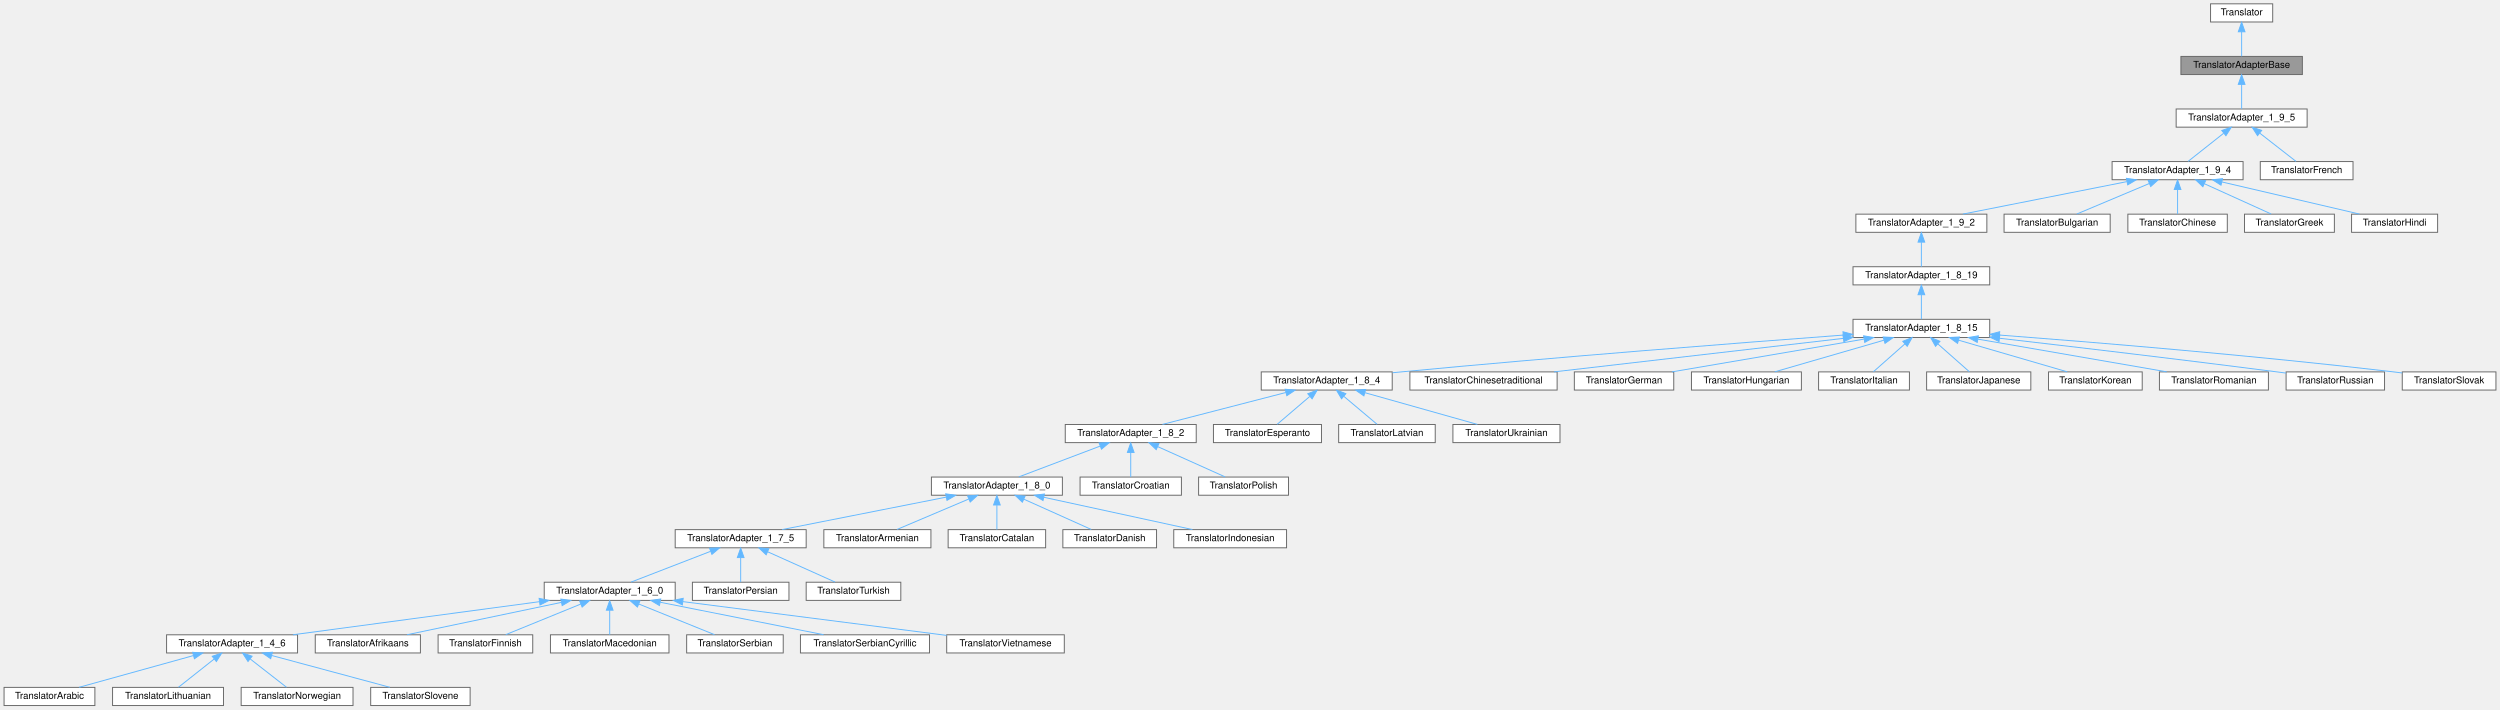
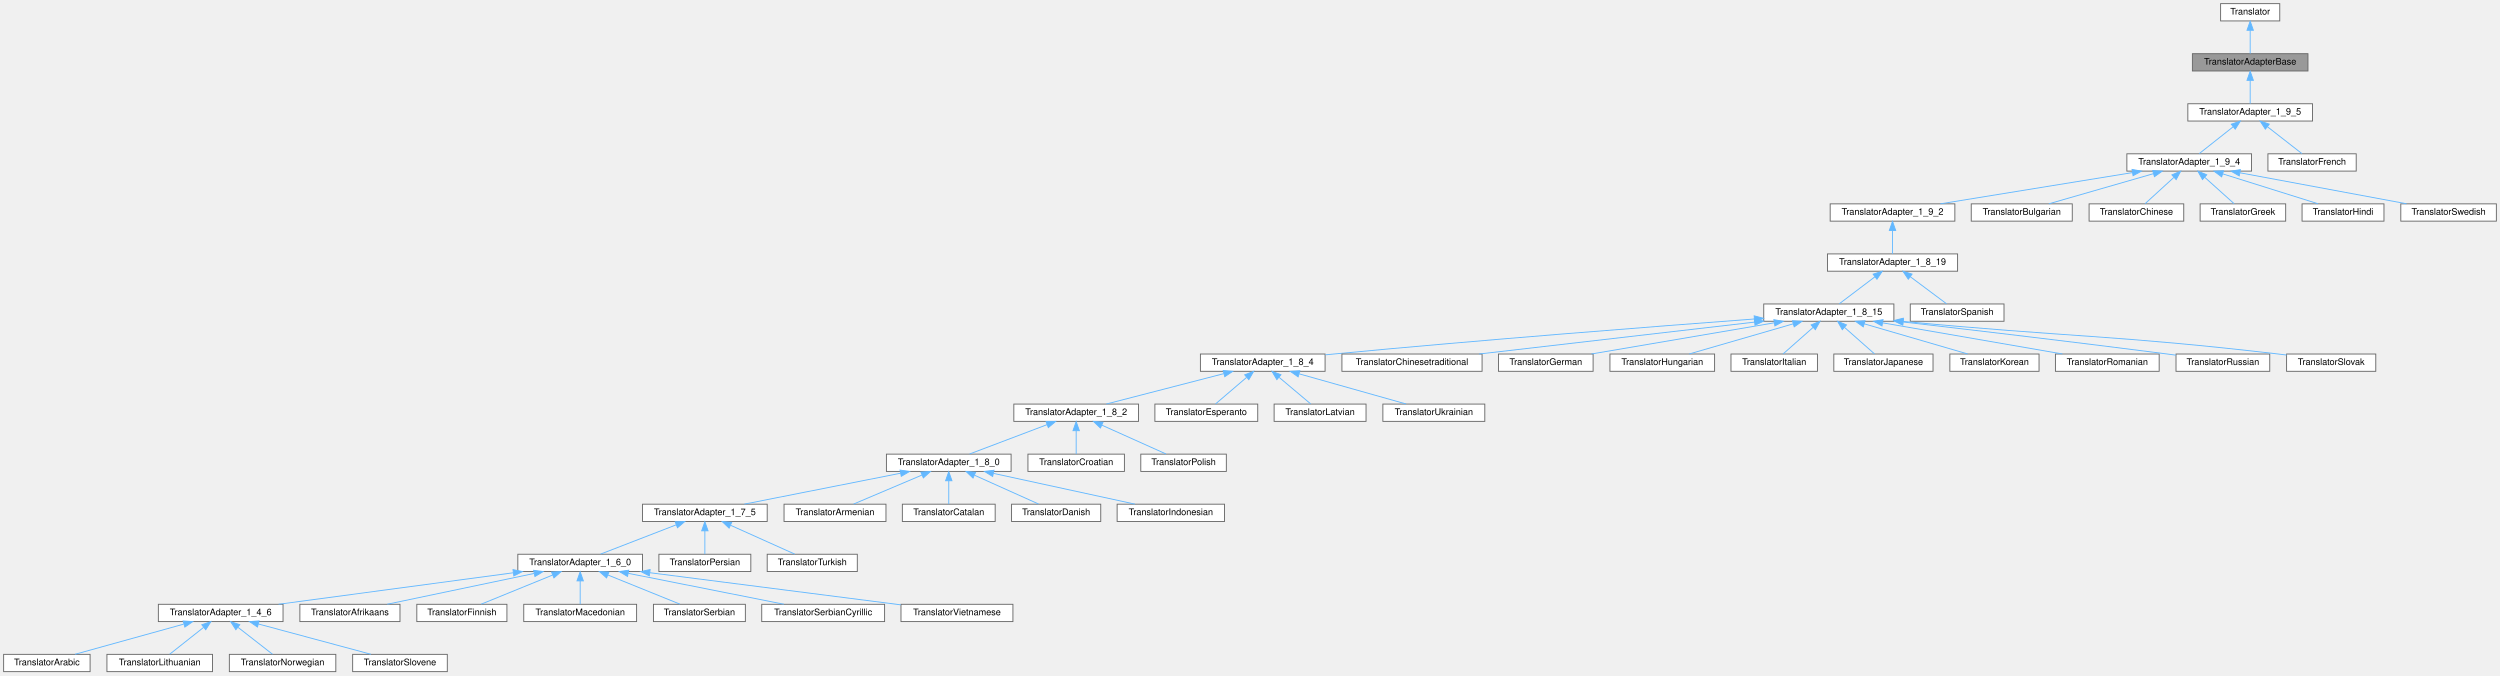
- <svg xmlns="http://www.w3.org/2000/svg" xmlns:xlink="http://www.w3.org/1999/xlink" width="2615pt" height="742pt" viewBox="0.00 0.00 2614.50 742.00">
+ <svg xmlns="http://www.w3.org/2000/svg" xmlns:xlink="http://www.w3.org/1999/xlink" width="2747pt" height="742pt" viewBox="0.00 0.00 2747.00 742.00">
  <g id="graph0" class="graph" transform="scale(1 1) rotate(0) translate(4 738)">
    <g id="node1" class="node">
      <g id="a_node1">
        <a xlink:title="Base of the translator adapter tree.">
-           <polygon fill="#999999" stroke="#666666" points="2404,-679 2277,-679 2277,-660 2404,-660 2404,-679" />
-           <text text-anchor="middle" x="2340.5" y="-667" font-family="Helvetica,sans-Serif" font-size="10.00">TranslatorAdapterBase</text>
+           <polygon fill="#999999" stroke="#666666" points="2532,-679 2405,-679 2405,-660 2532,-660 2532,-679" />
+           <text text-anchor="middle" x="2468.5" y="-667" font-family="Helvetica,sans-Serif" font-size="10.00">TranslatorAdapterBase</text>
        </a>
      </g>
    </g>
    <g id="node3" class="node">
      <g id="a_node3">
        <a xlink:href="../../dd/dba/class_translator_adapter__1__9__5.html" target="_top" xlink:title=" ">
-           <polygon fill="white" stroke="#666666" points="2409,-624 2272,-624 2272,-605 2409,-605 2409,-624" />
-           <text text-anchor="middle" x="2340.5" y="-612" font-family="Helvetica,sans-Serif" font-size="10.00">TranslatorAdapter_1_9_5</text>
+           <polygon fill="white" stroke="#666666" points="2537,-624 2400,-624 2400,-605 2537,-605 2537,-624" />
+           <text text-anchor="middle" x="2468.5" y="-612" font-family="Helvetica,sans-Serif" font-size="10.00">TranslatorAdapter_1_9_5</text>
        </a>
      </g>
    </g>
    <g id="edge2" class="edge">
-       <path fill="none" stroke="#63b8ff" d="M2340.5,-649.66C2340.5,-640.93 2340.5,-630.99 2340.5,-624.09" />
-       <polygon fill="#63b8ff" stroke="#63b8ff" points="2337,-649.75 2340.5,-659.75 2344,-649.75 2337,-649.75" />
+       <path fill="none" stroke="#63b8ff" d="M2468.5,-649.66C2468.5,-640.93 2468.5,-630.99 2468.5,-624.09" />
+       <polygon fill="#63b8ff" stroke="#63b8ff" points="2465,-649.75 2468.5,-659.75 2472,-649.75 2465,-649.75" />
    </g>
    <g id="node2" class="node">
      <g id="a_node2">
        <a xlink:href="../../d8/dfb/class_translator.html" target="_top" xlink:title="Abstract base class for all translatable text fragments.">
-           <polygon fill="white" stroke="#666666" points="2373,-734 2308,-734 2308,-715 2373,-715 2373,-734" />
-           <text text-anchor="middle" x="2340.5" y="-722" font-family="Helvetica,sans-Serif" font-size="10.00">Translator</text>
+           <polygon fill="white" stroke="#666666" points="2501,-734 2436,-734 2436,-715 2501,-715 2501,-734" />
+           <text text-anchor="middle" x="2468.5" y="-722" font-family="Helvetica,sans-Serif" font-size="10.00">Translator</text>
        </a>
      </g>
    </g>
    <g id="edge1" class="edge">
-       <path fill="none" stroke="#63b8ff" d="M2340.5,-704.66C2340.5,-695.93 2340.5,-685.99 2340.5,-679.09" />
-       <polygon fill="#63b8ff" stroke="#63b8ff" points="2337,-704.75 2340.5,-714.75 2344,-704.75 2337,-704.75" />
+       <path fill="none" stroke="#63b8ff" d="M2468.5,-704.66C2468.5,-695.93 2468.5,-685.99 2468.5,-679.09" />
+       <polygon fill="#63b8ff" stroke="#63b8ff" points="2465,-704.75 2468.5,-714.75 2472,-704.75 2465,-704.75" />
    </g>
    <g id="node4" class="node">
      <g id="a_node4">
        <a xlink:href="../../d0/d33/class_translator_adapter__1__9__4.html" target="_top" xlink:title=" ">
-           <polygon fill="white" stroke="#666666" points="2342,-569 2205,-569 2205,-550 2342,-550 2342,-569" />
-           <text text-anchor="middle" x="2273.5" y="-557" font-family="Helvetica,sans-Serif" font-size="10.00">TranslatorAdapter_1_9_4</text>
+           <polygon fill="white" stroke="#666666" points="2470,-569 2333,-569 2333,-550 2470,-550 2470,-569" />
+           <text text-anchor="middle" x="2401.5" y="-557" font-family="Helvetica,sans-Serif" font-size="10.00">TranslatorAdapter_1_9_4</text>
        </a>
      </g>
    </g>
    <g id="edge3" class="edge">
-       <path fill="none" stroke="#63b8ff" d="M2321.67,-598.6C2309.66,-589.11 2294.53,-577.13 2284.46,-569.17" />
-       <polygon fill="#63b8ff" stroke="#63b8ff" points="2319.72,-601.53 2329.74,-604.98 2324.06,-596.04 2319.72,-601.53" />
-     </g>
-     <g id="node48" class="node">
-       <g id="a_node48">
+       <path fill="none" stroke="#63b8ff" d="M2449.67,-598.6C2437.66,-589.11 2422.53,-577.13 2412.46,-569.17" />
+       <polygon fill="#63b8ff" stroke="#63b8ff" points="2447.72,-601.53 2457.74,-604.98 2452.06,-596.04 2447.72,-601.53" />
+     </g>
+     <g id="node50" class="node">
+       <g id="a_node50">
        <a xlink:href="../../da/d1a/class_translator_french.html" target="_top" xlink:title=" ">
-           <polygon fill="white" stroke="#666666" points="2457,-569 2360,-569 2360,-550 2457,-550 2457,-569" />
-           <text text-anchor="middle" x="2408.5" y="-557" font-family="Helvetica,sans-Serif" font-size="10.00">TranslatorFrench</text>
-         </a>
-       </g>
-     </g>
-     <g id="edge47" class="edge">
-       <path fill="none" stroke="#63b8ff" d="M2359.62,-598.6C2371.8,-589.11 2387.16,-577.13 2397.38,-569.17" />
-       <polygon fill="#63b8ff" stroke="#63b8ff" points="2357.16,-596.08 2351.43,-604.98 2361.46,-601.6 2357.16,-596.08" />
+           <polygon fill="white" stroke="#666666" points="2585,-569 2488,-569 2488,-550 2585,-550 2585,-569" />
+           <text text-anchor="middle" x="2536.5" y="-557" font-family="Helvetica,sans-Serif" font-size="10.00">TranslatorFrench</text>
+         </a>
+       </g>
+     </g>
+     <g id="edge49" class="edge">
+       <path fill="none" stroke="#63b8ff" d="M2487.62,-598.6C2499.8,-589.11 2515.16,-577.13 2525.38,-569.17" />
+       <polygon fill="#63b8ff" stroke="#63b8ff" points="2485.16,-596.08 2479.43,-604.98 2489.46,-601.6 2485.16,-596.08" />
    </g>
    <g id="node5" class="node">
      <g id="a_node5">
        <a xlink:href="../../d3/d2e/class_translator_adapter__1__9__2.html" target="_top" xlink:title=" ">
-           <polygon fill="white" stroke="#666666" points="2074,-514 1937,-514 1937,-495 2074,-495 2074,-514" />
-           <text text-anchor="middle" x="2005.5" y="-502" font-family="Helvetica,sans-Serif" font-size="10.00">TranslatorAdapter_1_9_2</text>
+           <polygon fill="white" stroke="#666666" points="2144,-514 2007,-514 2007,-495 2144,-495 2144,-514" />
+           <text text-anchor="middle" x="2075.5" y="-502" font-family="Helvetica,sans-Serif" font-size="10.00">TranslatorAdapter_1_9_2</text>
        </a>
      </g>
    </g>
    <g id="edge4" class="edge">
-       <path fill="none" stroke="#63b8ff" d="M2220.42,-548C2170.18,-538.07 2095.68,-523.33 2048.9,-514.08" />
-       <polygon fill="#63b8ff" stroke="#63b8ff" points="2219.95,-551.48 2230.44,-549.98 2221.31,-544.61 2219.95,-551.48" />
-     </g>
-     <g id="node44" class="node">
-       <g id="a_node44">
-         <a xlink:href="../../da/dbb/class_translator_bulgarian.html" target="_top" xlink:title=" ">
-           <polygon fill="white" stroke="#666666" points="2203,-514 2092,-514 2092,-495 2203,-495 2203,-514" />
-           <text text-anchor="middle" x="2147.5" y="-502" font-family="Helvetica,sans-Serif" font-size="10.00">TranslatorBulgarian</text>
-         </a>
-       </g>
-     </g>
-     <g id="edge43" class="edge">
-       <path fill="none" stroke="#63b8ff" d="M2243.85,-546.03C2220.55,-536.23 2188.7,-522.83 2168.11,-514.17" />
-       <polygon fill="#63b8ff" stroke="#63b8ff" points="2242.68,-549.33 2253.26,-549.98 2245.4,-542.88 2242.68,-549.33" />
+       <path fill="none" stroke="#63b8ff" d="M2339.2,-548.37C2277.99,-538.42 2185.62,-523.4 2128.02,-514.04" />
+       <polygon fill="#63b8ff" stroke="#63b8ff" points="2338.69,-551.83 2349.12,-549.98 2339.81,-544.93 2338.69,-551.83" />
    </g>
    <g id="node45" class="node">
      <g id="a_node45">
-         <a xlink:href="../../d6/db6/class_translator_chinese.html" target="_top" xlink:title=" ">
-           <polygon fill="white" stroke="#666666" points="2325.5,-514 2221.5,-514 2221.5,-495 2325.5,-495 2325.5,-514" />
-           <text text-anchor="middle" x="2273.5" y="-502" font-family="Helvetica,sans-Serif" font-size="10.00">TranslatorChinese</text>
+         <a xlink:href="../../da/dbb/class_translator_bulgarian.html" target="_top" xlink:title=" ">
+           <polygon fill="white" stroke="#666666" points="2273,-514 2162,-514 2162,-495 2273,-495 2273,-514" />
+           <text text-anchor="middle" x="2217.5" y="-502" font-family="Helvetica,sans-Serif" font-size="10.00">TranslatorBulgarian</text>
        </a>
      </g>
    </g>
    <g id="edge44" class="edge">
-       <path fill="none" stroke="#63b8ff" d="M2273.5,-539.66C2273.5,-530.93 2273.5,-520.99 2273.5,-514.09" />
-       <polygon fill="#63b8ff" stroke="#63b8ff" points="2270,-539.75 2273.5,-549.75 2277,-539.75 2270,-539.75" />
+       <path fill="none" stroke="#63b8ff" d="M2362.21,-547.18C2327.8,-537.27 2278.54,-523.08 2247.29,-514.08" />
+       <polygon fill="#63b8ff" stroke="#63b8ff" points="2361.36,-550.58 2371.94,-549.98 2363.3,-543.85 2361.36,-550.58" />
    </g>
    <g id="node46" class="node">
      <g id="a_node46">
-         <a xlink:href="../../df/d75/class_translator_greek.html" target="_top" xlink:title=" ">
-           <polygon fill="white" stroke="#666666" points="2437.5,-514 2343.5,-514 2343.5,-495 2437.5,-495 2437.5,-514" />
-           <text text-anchor="middle" x="2390.5" y="-502" font-family="Helvetica,sans-Serif" font-size="10.00">TranslatorGreek</text>
+         <a xlink:href="../../d6/db6/class_translator_chinese.html" target="_top" xlink:title=" ">
+           <polygon fill="white" stroke="#666666" points="2395.5,-514 2291.5,-514 2291.5,-495 2395.5,-495 2395.5,-514" />
+           <text text-anchor="middle" x="2343.5" y="-502" font-family="Helvetica,sans-Serif" font-size="10.00">TranslatorChinese</text>
        </a>
      </g>
    </g>
    <g id="edge45" class="edge">
-       <path fill="none" stroke="#63b8ff" d="M2301.61,-545.77C2323.19,-535.99 2352.41,-522.75 2371.36,-514.17" />
-       <polygon fill="#63b8ff" stroke="#63b8ff" points="2299.96,-542.67 2292.3,-549.98 2302.85,-549.05 2299.96,-542.67" />
+       <path fill="none" stroke="#63b8ff" d="M2384.59,-543.04C2374.3,-533.64 2361.53,-521.98 2352.99,-514.17" />
+       <polygon fill="#63b8ff" stroke="#63b8ff" points="2382.44,-545.82 2392.18,-549.98 2387.16,-540.66 2382.44,-545.82" />
    </g>
    <g id="node47" class="node">
      <g id="a_node47">
+         <a xlink:href="../../df/d75/class_translator_greek.html" target="_top" xlink:title=" ">
+           <polygon fill="white" stroke="#666666" points="2507.5,-514 2413.5,-514 2413.5,-495 2507.5,-495 2507.5,-514" />
+           <text text-anchor="middle" x="2460.5" y="-502" font-family="Helvetica,sans-Serif" font-size="10.00">TranslatorGreek</text>
+         </a>
+       </g>
+     </g>
+     <g id="edge46" class="edge">
+       <path fill="none" stroke="#63b8ff" d="M2418.7,-543.04C2429.17,-533.64 2442.15,-521.98 2450.85,-514.17" />
+       <polygon fill="#63b8ff" stroke="#63b8ff" points="2416.08,-540.7 2410.98,-549.98 2420.76,-545.91 2416.08,-540.7" />
+     </g>
+     <g id="node48" class="node">
+       <g id="a_node48">
        <a xlink:href="../../d1/d8a/class_translator_hindi.html" target="_top" xlink:title=" ">
-           <polygon fill="white" stroke="#666666" points="2545.5,-514 2455.5,-514 2455.5,-495 2545.5,-495 2545.5,-514" />
-           <text text-anchor="middle" x="2500.5" y="-502" font-family="Helvetica,sans-Serif" font-size="10.00">TranslatorHindi</text>
-         </a>
-       </g>
-     </g>
-     <g id="edge46" class="edge">
-       <path fill="none" stroke="#63b8ff" d="M2319.8,-547.69C2362.33,-537.76 2424.53,-523.24 2463.74,-514.08" />
-       <polygon fill="#63b8ff" stroke="#63b8ff" points="2318.91,-544.3 2309.97,-549.98 2320.51,-551.12 2318.91,-544.3" />
+           <polygon fill="white" stroke="#666666" points="2615.5,-514 2525.5,-514 2525.5,-495 2615.5,-495 2615.5,-514" />
+           <text text-anchor="middle" x="2570.5" y="-502" font-family="Helvetica,sans-Serif" font-size="10.00">TranslatorHindi</text>
+         </a>
+       </g>
+     </g>
+     <g id="edge47" class="edge">
+       <path fill="none" stroke="#63b8ff" d="M2438.4,-546.93C2469.97,-537.03 2514.68,-523.01 2543.13,-514.08" />
+       <polygon fill="#63b8ff" stroke="#63b8ff" points="2437.15,-543.65 2428.65,-549.98 2439.24,-550.33 2437.15,-543.65" />
+     </g>
+     <g id="node49" class="node">
+       <g id="a_node49">
+         <a xlink:href="../../d5/d5c/class_translator_swedish.html" target="_top" xlink:title=" ">
+           <polygon fill="white" stroke="#666666" points="2739,-514 2634,-514 2634,-495 2739,-495 2739,-514" />
+           <text text-anchor="middle" x="2686.5" y="-502" font-family="Helvetica,sans-Serif" font-size="10.00">TranslatorSwedish</text>
+         </a>
+       </g>
+     </g>
+     <g id="edge48" class="edge">
+       <path fill="none" stroke="#63b8ff" d="M2457.28,-548.13C2510.71,-538.19 2590.39,-523.37 2640.35,-514.08" />
+       <polygon fill="#63b8ff" stroke="#63b8ff" points="2456.48,-544.72 2447.29,-549.98 2457.76,-551.6 2456.48,-544.72" />
    </g>
    <g id="node6" class="node">
      <g id="a_node6">
        <a xlink:href="../../de/dde/class_translator_adapter__1__8__19.html" target="_top" xlink:title=" ">
-           <polygon fill="white" stroke="#666666" points="2077,-459 1934,-459 1934,-440 2077,-440 2077,-459" />
-           <text text-anchor="middle" x="2005.5" y="-447" font-family="Helvetica,sans-Serif" font-size="10.00">TranslatorAdapter_1_8_19</text>
+           <polygon fill="white" stroke="#666666" points="2147,-459 2004,-459 2004,-440 2147,-440 2147,-459" />
+           <text text-anchor="middle" x="2075.5" y="-447" font-family="Helvetica,sans-Serif" font-size="10.00">TranslatorAdapter_1_8_19</text>
        </a>
      </g>
    </g>
    <g id="edge5" class="edge">
-       <path fill="none" stroke="#63b8ff" d="M2005.5,-484.66C2005.5,-475.93 2005.5,-465.99 2005.5,-459.09" />
-       <polygon fill="#63b8ff" stroke="#63b8ff" points="2002,-484.75 2005.5,-494.75 2009,-484.75 2002,-484.75" />
+       <path fill="none" stroke="#63b8ff" d="M2075.5,-484.66C2075.5,-475.93 2075.5,-465.99 2075.5,-459.09" />
+       <polygon fill="#63b8ff" stroke="#63b8ff" points="2072,-484.75 2075.5,-494.75 2079,-484.75 2072,-484.75" />
    </g>
    <g id="node7" class="node">
      <g id="a_node7">
        <a xlink:href="../../d4/d2e/class_translator_adapter__1__8__15.html" target="_top" xlink:title=" ">
          <polygon fill="white" stroke="#666666" points="2077,-404 1934,-404 1934,-385 2077,-385 2077,-404" />
          <text text-anchor="middle" x="2005.5" y="-392" font-family="Helvetica,sans-Serif" font-size="10.00">TranslatorAdapter_1_8_15</text>
        </a>
      </g>
    </g>
    <g id="edge6" class="edge">
-       <path fill="none" stroke="#63b8ff" d="M2005.5,-429.66C2005.5,-420.93 2005.5,-410.99 2005.5,-404.09" />
-       <polygon fill="#63b8ff" stroke="#63b8ff" points="2002,-429.75 2005.5,-439.75 2009,-429.75 2002,-429.75" />
+       <path fill="none" stroke="#63b8ff" d="M2056.19,-433.88C2043.59,-424.34 2027.57,-412.21 2016.95,-404.17" />
+       <polygon fill="#63b8ff" stroke="#63b8ff" points="2054.17,-436.74 2064.25,-439.98 2058.39,-431.16 2054.17,-436.74" />
+     </g>
+     <g id="node44" class="node">
+       <g id="a_node44">
+         <a xlink:href="../../dc/d44/class_translator_spanish.html" target="_top" xlink:title=" ">
+           <polygon fill="white" stroke="#666666" points="2198,-404 2095,-404 2095,-385 2198,-385 2198,-404" />
+           <text text-anchor="middle" x="2146.5" y="-392" font-family="Helvetica,sans-Serif" font-size="10.00">TranslatorSpanish</text>
+         </a>
+       </g>
+     </g>
+     <g id="edge43" class="edge">
+       <path fill="none" stroke="#63b8ff" d="M2095.09,-433.88C2107.87,-424.34 2124.11,-412.21 2134.89,-404.17" />
+       <polygon fill="#63b8ff" stroke="#63b8ff" points="2092.83,-431.2 2086.91,-439.98 2097.01,-436.81 2092.83,-431.2" />
    </g>
    <g id="node8" class="node">
      <g id="a_node8">
        <a xlink:href="../../de/d2f/class_translator_adapter__1__8__4.html" target="_top" xlink:title=" ">
          <polygon fill="white" stroke="#666666" points="1452,-349 1315,-349 1315,-330 1452,-330 1452,-349" />
          <text text-anchor="middle" x="1383.5" y="-337" font-family="Helvetica,sans-Serif" font-size="10.00">TranslatorAdapter_1_8_4</text>
        </a>
      </g>
    </g>
    <g id="edge7" class="edge">
      <path fill="none" stroke="#63b8ff" d="M1923.69,-387.5C1817.19,-379.53 1625.31,-364.62 1461.5,-349 1458.52,-348.72 1455.47,-348.42 1452.39,-348.11" />
      <polygon fill="#63b8ff" stroke="#63b8ff" points="1923.49,-390.99 1933.72,-388.25 1924.01,-384.01 1923.49,-390.99" />
    </g>
    <g id="node35" class="node">
      <g id="a_node35">
        <a xlink:href="../../dd/df6/class_translator_chinesetraditional.html" target="_top" xlink:title=" ">
          <polygon fill="white" stroke="#666666" points="1624.5,-349 1470.5,-349 1470.5,-330 1624.5,-330 1624.5,-349" />
          <text text-anchor="middle" x="1547.5" y="-337" font-family="Helvetica,sans-Serif" font-size="10.00">TranslatorChinesetraditional</text>
        </a>
      </g>
    </g>
    <g id="edge34" class="edge">
      <path fill="none" stroke="#63b8ff" d="M1923.97,-384.07C1838.08,-374.13 1704.03,-358.61 1621.21,-349.03" />
      <polygon fill="#63b8ff" stroke="#63b8ff" points="1923.6,-387.55 1933.94,-385.22 1924.41,-380.59 1923.6,-387.55" />
    </g>
    <g id="node36" class="node">
      <g id="a_node36">
        <a xlink:href="../../d6/d07/class_translator_german.html" target="_top" xlink:title=" ">
          <polygon fill="white" stroke="#666666" points="1746.5,-349 1642.5,-349 1642.5,-330 1746.5,-330 1746.5,-349" />
          <text text-anchor="middle" x="1694.5" y="-337" font-family="Helvetica,sans-Serif" font-size="10.00">TranslatorGerman</text>
        </a>
      </g>
    </g>
    <g id="edge35" class="edge">
      <path fill="none" stroke="#63b8ff" d="M1945.34,-383.25C1886.94,-373.3 1799.32,-358.36 1744.6,-349.04" />
      <polygon fill="#63b8ff" stroke="#63b8ff" points="1945.09,-386.75 1955.53,-384.98 1946.26,-379.85 1945.09,-386.75" />
    </g>
    <g id="node37" class="node">
      <g id="a_node37">
        <a xlink:href="../../db/d5f/class_translator_hungarian.html" target="_top" xlink:title=" ">
          <polygon fill="white" stroke="#666666" points="1880,-349 1765,-349 1765,-330 1880,-330 1880,-349" />
          <text text-anchor="middle" x="1822.5" y="-337" font-family="Helvetica,sans-Serif" font-size="10.00">TranslatorHungarian</text>
        </a>
      </g>
    </g>
    <g id="edge36" class="edge">
      <path fill="none" stroke="#63b8ff" d="M1966.43,-382.18C1932.2,-372.27 1883.21,-358.08 1852.13,-349.08" />
      <polygon fill="#63b8ff" stroke="#63b8ff" points="1965.52,-385.56 1976.1,-384.98 1967.47,-378.84 1965.52,-385.56" />
    </g>
    <g id="node38" class="node">
      <g id="a_node38">
        <a xlink:href="../../d2/df8/class_translator_italian.html" target="_top" xlink:title=" ">
          <polygon fill="white" stroke="#666666" points="1993,-349 1898,-349 1898,-330 1993,-330 1993,-349" />
          <text text-anchor="middle" x="1945.5" y="-337" font-family="Helvetica,sans-Serif" font-size="10.00">TranslatorItalian</text>
        </a>
      </g>
    </g>
    <g id="edge37" class="edge">
      <path fill="none" stroke="#63b8ff" d="M1988.32,-378.32C1977.62,-368.87 1964.24,-357.06 1955.32,-349.17" />
      <polygon fill="#63b8ff" stroke="#63b8ff" points="1986.05,-380.99 1995.86,-384.98 1990.68,-375.74 1986.05,-380.99" />
    </g>
    <g id="node39" class="node">
      <g id="a_node39">
        <a xlink:href="../../d1/d6a/class_translator_japanese.html" target="_top" xlink:title=" ">
          <polygon fill="white" stroke="#666666" points="2120,-349 2011,-349 2011,-330 2120,-330 2120,-349" />
          <text text-anchor="middle" x="2065.5" y="-337" font-family="Helvetica,sans-Serif" font-size="10.00">TranslatorJapanese</text>
        </a>
      </g>
    </g>
    <g id="edge38" class="edge">
      <path fill="none" stroke="#63b8ff" d="M2022.68,-378.32C2033.38,-368.87 2046.76,-357.06 2055.68,-349.17" />
      <polygon fill="#63b8ff" stroke="#63b8ff" points="2020.32,-375.74 2015.14,-384.98 2024.95,-380.99 2020.32,-375.74" />
    </g>
    <g id="node40" class="node">
      <g id="a_node40">
        <a xlink:href="../../db/dcc/class_translator_korean.html" target="_top" xlink:title=" ">
          <polygon fill="white" stroke="#666666" points="2236.5,-349 2138.5,-349 2138.5,-330 2236.5,-330 2236.5,-349" />
          <text text-anchor="middle" x="2187.5" y="-337" font-family="Helvetica,sans-Serif" font-size="10.00">TranslatorKorean</text>
        </a>
      </g>
    </g>
    <g id="edge39" class="edge">
      <path fill="none" stroke="#63b8ff" d="M2044.36,-382.18C2078.4,-372.27 2127.12,-358.08 2158.03,-349.08" />
      <polygon fill="#63b8ff" stroke="#63b8ff" points="2043.36,-378.83 2034.74,-384.98 2045.32,-385.55 2043.36,-378.83" />
    </g>
    <g id="node41" class="node">
      <g id="a_node41">
        <a xlink:href="../../da/d32/class_translator_romanian.html" target="_top" xlink:title=" ">
          <polygon fill="white" stroke="#666666" points="2368.5,-349 2254.5,-349 2254.5,-330 2368.5,-330 2368.5,-349" />
          <text text-anchor="middle" x="2311.5" y="-337" font-family="Helvetica,sans-Serif" font-size="10.00">TranslatorRomanian</text>
        </a>
      </g>
    </g>
    <g id="edge40" class="edge">
      <path fill="none" stroke="#63b8ff" d="M2064.69,-383.25C2122.15,-373.3 2208.36,-358.36 2262.2,-349.04" />
      <polygon fill="#63b8ff" stroke="#63b8ff" points="2063.92,-379.83 2054.66,-384.98 2065.11,-386.73 2063.92,-379.83" />
    </g>
    <g id="node42" class="node">
      <g id="a_node42">
        <a xlink:href="../../d0/dab/class_translator_russian.html" target="_top" xlink:title=" ">
          <polygon fill="white" stroke="#666666" points="2490,-349 2387,-349 2387,-330 2490,-330 2490,-349" />
          <text text-anchor="middle" x="2438.5" y="-337" font-family="Helvetica,sans-Serif" font-size="10.00">TranslatorRussian</text>
        </a>
      </g>
    </g>
    <g id="edge41" class="edge">
      <path fill="none" stroke="#63b8ff" d="M2087.59,-384.14C2163,-375.44 2277.85,-361.9 2377.5,-349 2380.58,-348.6 2383.74,-348.18 2386.92,-347.76" />
      <polygon fill="#63b8ff" stroke="#63b8ff" points="2086.75,-380.72 2077.21,-385.34 2087.55,-387.67 2086.75,-380.72" />
    </g>
    <g id="node43" class="node">
      <g id="a_node43">
        <a xlink:href="../../d2/d53/class_translator_slovak.html" target="_top" xlink:title=" ">
          <polygon fill="white" stroke="#666666" points="2606.5,-349 2508.5,-349 2508.5,-330 2606.5,-330 2606.5,-349" />
          <text text-anchor="middle" x="2557.5" y="-337" font-family="Helvetica,sans-Serif" font-size="10.00">TranslatorSlovak</text>
        </a>
      </g>
    </g>
    <g id="edge42" class="edge">
-       <path fill="none" stroke="#63b8ff" d="M2087.36,-387.53C2185.46,-380.05 2354.76,-366.11 2499.5,-349 2502.43,-348.65 2505.44,-348.28 2508.48,-347.88" />
-       <polygon fill="#63b8ff" stroke="#63b8ff" points="2086.92,-384.05 2077.21,-388.3 2087.45,-391.03 2086.92,-384.05" />
+       <path fill="none" stroke="#63b8ff" d="M2087.03,-384.87C2271.02,-367.35 2319.27,-370.02 2499.5,-349 2502.43,-348.66 2505.44,-348.28 2508.48,-347.89" />
+       <polygon fill="#63b8ff" stroke="#63b8ff" points="2086.64,-381.39 2077.02,-385.83 2087.31,-388.36 2086.64,-381.39" />
    </g>
    <g id="node9" class="node">
      <g id="a_node9">
        <a xlink:href="../../d2/d75/class_translator_adapter__1__8__2.html" target="_top" xlink:title=" ">
          <polygon fill="white" stroke="#666666" points="1247,-294 1110,-294 1110,-275 1247,-275 1247,-294" />
          <text text-anchor="middle" x="1178.5" y="-282" font-family="Helvetica,sans-Serif" font-size="10.00">TranslatorAdapter_1_8_2</text>
        </a>
      </g>
    </g>
    <g id="edge8" class="edge">
      <path fill="none" stroke="#63b8ff" d="M1340.71,-327.44C1302.33,-317.52 1246.81,-303.16 1211.69,-294.08" />
      <polygon fill="#63b8ff" stroke="#63b8ff" points="1340.01,-330.87 1350.56,-329.98 1341.76,-324.09 1340.01,-330.87" />
    </g>
    <g id="node32" class="node">
      <g id="a_node32">
        <a xlink:href="../../d2/d07/class_translator_esperanto.html" target="_top" xlink:title=" ">
          <polygon fill="white" stroke="#666666" points="1378,-294 1265,-294 1265,-275 1378,-275 1378,-294" />
          <text text-anchor="middle" x="1321.5" y="-282" font-family="Helvetica,sans-Serif" font-size="10.00">TranslatorEsperanto</text>
        </a>
      </g>
    </g>
    <g id="edge31" class="edge">
      <path fill="none" stroke="#63b8ff" d="M1365.75,-323.32C1354.69,-313.87 1340.87,-302.06 1331.64,-294.17" />
      <polygon fill="#63b8ff" stroke="#63b8ff" points="1363.66,-326.15 1373.54,-329.98 1368.21,-320.83 1363.66,-326.15" />
    </g>
    <g id="node33" class="node">
      <g id="a_node33">
        <a xlink:href="../../d8/d83/class_translator_latvian.html" target="_top" xlink:title=" ">
          <polygon fill="white" stroke="#666666" points="1497,-294 1396,-294 1396,-275 1497,-275 1497,-294" />
          <text text-anchor="middle" x="1446.5" y="-282" font-family="Helvetica,sans-Serif" font-size="10.00">TranslatorLatvian</text>
        </a>
      </g>
    </g>
    <g id="edge32" class="edge">
      <path fill="none" stroke="#63b8ff" d="M1401.54,-323.32C1412.77,-313.87 1426.82,-302.06 1436.19,-294.17" />
      <polygon fill="#63b8ff" stroke="#63b8ff" points="1399.02,-320.87 1393.62,-329.98 1403.53,-326.23 1399.02,-320.87" />
    </g>
    <g id="node34" class="node">
      <g id="a_node34">
        <a xlink:href="../../d1/d56/class_translator_ukrainian.html" target="_top" xlink:title=" ">
          <polygon fill="white" stroke="#666666" points="1627.5,-294 1515.5,-294 1515.5,-275 1627.5,-275 1627.5,-294" />
          <text text-anchor="middle" x="1571.5" y="-282" font-family="Helvetica,sans-Serif" font-size="10.00">TranslatorUkrainian</text>
        </a>
      </g>
    </g>
    <g id="edge33" class="edge">
      <path fill="none" stroke="#63b8ff" d="M1423.64,-327.18C1458.8,-317.27 1509.13,-303.08 1541.06,-294.08" />
      <polygon fill="#63b8ff" stroke="#63b8ff" points="1422.38,-323.9 1413.71,-329.98 1424.28,-330.64 1422.38,-323.9" />
    </g>
    <g id="node10" class="node">
      <g id="a_node10">
        <a xlink:href="../../de/d49/class_translator_adapter__1__8__0.html" target="_top" xlink:title="Adapter class for languages that only contain translations up to version 1.8.0.">
          <polygon fill="white" stroke="#666666" points="1107,-239 970,-239 970,-220 1107,-220 1107,-239" />
          <text text-anchor="middle" x="1038.5" y="-227" font-family="Helvetica,sans-Serif" font-size="10.00">TranslatorAdapter_1_8_0</text>
        </a>
      </g>
    </g>
    <g id="edge9" class="edge">
      <path fill="none" stroke="#63b8ff" d="M1146.59,-271.42C1120.62,-261.59 1084.58,-247.95 1061.4,-239.17" />
      <polygon fill="#63b8ff" stroke="#63b8ff" points="1145.42,-274.72 1156.01,-274.98 1147.89,-268.17 1145.42,-274.72" />
    </g>
    <g id="node30" class="node">
      <g id="a_node30">
        <a xlink:href="../../d9/d82/class_translator_croatian.html" target="_top" xlink:title=" ">
          <polygon fill="white" stroke="#666666" points="1231.5,-239 1125.5,-239 1125.5,-220 1231.5,-220 1231.5,-239" />
          <text text-anchor="middle" x="1178.5" y="-227" font-family="Helvetica,sans-Serif" font-size="10.00">TranslatorCroatian</text>
        </a>
      </g>
    </g>
    <g id="edge29" class="edge">
      <path fill="none" stroke="#63b8ff" d="M1178.5,-264.66C1178.5,-255.93 1178.5,-245.99 1178.5,-239.09" />
      <polygon fill="#63b8ff" stroke="#63b8ff" points="1175,-264.75 1178.5,-274.75 1182,-264.75 1175,-264.75" />
    </g>
    <g id="node31" class="node">
      <g id="a_node31">
        <a xlink:href="../../de/d82/class_translator_polish.html" target="_top" xlink:title=" ">
          <polygon fill="white" stroke="#666666" points="1343.5,-239 1249.5,-239 1249.5,-220 1343.5,-220 1343.5,-239" />
          <text text-anchor="middle" x="1296.5" y="-227" font-family="Helvetica,sans-Serif" font-size="10.00">TranslatorPolish</text>
        </a>
      </g>
    </g>
    <g id="edge30" class="edge">
      <path fill="none" stroke="#63b8ff" d="M1206.85,-270.77C1228.62,-260.99 1258.09,-247.75 1277.2,-239.17" />
      <polygon fill="#63b8ff" stroke="#63b8ff" points="1205.15,-267.69 1197.46,-274.98 1208.01,-274.08 1205.15,-267.69" />
    </g>
    <g id="node11" class="node">
      <g id="a_node11">
        <a xlink:href="../../da/d24/class_translator_adapter__1__7__5.html" target="_top" xlink:title="Adapter class for languages that only contain translations up to version 1.7.5.">
          <polygon fill="white" stroke="#666666" points="839,-184 702,-184 702,-165 839,-165 839,-184" />
          <text text-anchor="middle" x="770.5" y="-172" font-family="Helvetica,sans-Serif" font-size="10.00">TranslatorAdapter_1_7_5</text>
        </a>
      </g>
    </g>
    <g id="edge10" class="edge">
      <path fill="none" stroke="#63b8ff" d="M985.42,-218C935.18,-208.07 860.68,-193.33 813.9,-184.08" />
      <polygon fill="#63b8ff" stroke="#63b8ff" points="984.95,-221.48 995.44,-219.98 986.31,-214.61 984.95,-221.48" />
    </g>
    <g id="node26" class="node">
      <g id="a_node26">
        <a xlink:href="../../da/db8/class_translator_armenian.html" target="_top" xlink:title=" ">
          <polygon fill="white" stroke="#666666" points="969.5,-184 857.5,-184 857.5,-165 969.5,-165 969.5,-184" />
          <text text-anchor="middle" x="913.5" y="-172" font-family="Helvetica,sans-Serif" font-size="10.00">TranslatorArmenian</text>
        </a>
      </g>
    </g>
    <g id="edge25" class="edge">
      <path fill="none" stroke="#63b8ff" d="M1009.09,-216.03C985.97,-206.23 954.37,-192.83 933.95,-184.17" />
      <polygon fill="#63b8ff" stroke="#63b8ff" points="1007.84,-219.3 1018.42,-219.98 1010.58,-212.86 1007.84,-219.3" />
    </g>
    <g id="node27" class="node">
      <g id="a_node27">
        <a xlink:href="../../d9/dc1/class_translator_catalan.html" target="_top" xlink:title=" ">
          <polygon fill="white" stroke="#666666" points="1089.5,-184 987.5,-184 987.5,-165 1089.5,-165 1089.5,-184" />
          <text text-anchor="middle" x="1038.5" y="-172" font-family="Helvetica,sans-Serif" font-size="10.00">TranslatorCatalan</text>
        </a>
      </g>
    </g>
    <g id="edge26" class="edge">
      <path fill="none" stroke="#63b8ff" d="M1038.5,-209.66C1038.5,-200.93 1038.5,-190.99 1038.5,-184.09" />
      <polygon fill="#63b8ff" stroke="#63b8ff" points="1035,-209.75 1038.5,-219.75 1042,-209.75 1035,-209.75" />
    </g>
    <g id="node28" class="node">
      <g id="a_node28">
        <a xlink:href="../../d7/d21/class_translator_danish.html" target="_top" xlink:title=" ">
          <polygon fill="white" stroke="#666666" points="1205.5,-184 1107.5,-184 1107.5,-165 1205.5,-165 1205.5,-184" />
          <text text-anchor="middle" x="1156.5" y="-172" font-family="Helvetica,sans-Serif" font-size="10.00">TranslatorDanish</text>
        </a>
      </g>
    </g>
    <g id="edge27" class="edge">
      <path fill="none" stroke="#63b8ff" d="M1066.85,-215.77C1088.62,-205.99 1118.09,-192.75 1137.2,-184.17" />
      <polygon fill="#63b8ff" stroke="#63b8ff" points="1065.15,-212.69 1057.46,-219.98 1068.01,-219.08 1065.15,-212.69" />
    </g>
    <g id="node29" class="node">
      <g id="a_node29">
        <a xlink:href="../../df/dc8/class_translator_indonesian.html" target="_top" xlink:title=" ">
          <polygon fill="white" stroke="#666666" points="1341.5,-184 1223.5,-184 1223.5,-165 1341.5,-165 1341.5,-184" />
          <text text-anchor="middle" x="1282.5" y="-172" font-family="Helvetica,sans-Serif" font-size="10.00">TranslatorIndonesian</text>
        </a>
      </g>
    </g>
    <g id="edge28" class="edge">
      <path fill="none" stroke="#63b8ff" d="M1087.69,-217.82C1133.42,-207.88 1200.66,-193.28 1242.99,-184.08" />
      <polygon fill="#63b8ff" stroke="#63b8ff" points="1086.73,-214.44 1077.7,-219.98 1088.22,-221.28 1086.73,-214.44" />
    </g>
    <g id="node12" class="node">
      <g id="a_node12">
        <a xlink:href="../../d3/da1/class_translator_adapter__1__6__0.html" target="_top" xlink:title="Adapter class for languages that only contain translations up to version 1.6.0.">
          <polygon fill="white" stroke="#666666" points="702,-129 565,-129 565,-110 702,-110 702,-129" />
          <text text-anchor="middle" x="633.5" y="-117" font-family="Helvetica,sans-Serif" font-size="10.00">TranslatorAdapter_1_6_0</text>
        </a>
      </g>
    </g>
    <g id="edge11" class="edge">
      <path fill="none" stroke="#63b8ff" d="M738.94,-161.29C713.55,-151.47 678.5,-137.91 655.91,-129.17" />
      <polygon fill="#63b8ff" stroke="#63b8ff" points="737.9,-164.64 748.49,-164.98 740.42,-158.11 737.9,-164.64" />
    </g>
    <g id="node24" class="node">
      <g id="a_node24">
        <a xlink:href="../../d5/d43/class_translator_persian.html" target="_top" xlink:title=" ">
          <polygon fill="white" stroke="#666666" points="821,-129 720,-129 720,-110 821,-110 821,-129" />
          <text text-anchor="middle" x="770.5" y="-117" font-family="Helvetica,sans-Serif" font-size="10.00">TranslatorPersian</text>
        </a>
      </g>
    </g>
    <g id="edge23" class="edge">
      <path fill="none" stroke="#63b8ff" d="M770.5,-154.66C770.5,-145.93 770.5,-135.99 770.5,-129.09" />
      <polygon fill="#63b8ff" stroke="#63b8ff" points="767,-154.75 770.5,-164.75 774,-154.75 767,-154.75" />
    </g>
    <g id="node25" class="node">
      <g id="a_node25">
        <a xlink:href="../../dd/d80/class_translator_turkish.html" target="_top" xlink:title=" ">
          <polygon fill="white" stroke="#666666" points="938,-129 839,-129 839,-110 938,-110 938,-129" />
          <text text-anchor="middle" x="888.5" y="-117" font-family="Helvetica,sans-Serif" font-size="10.00">TranslatorTurkish</text>
        </a>
      </g>
    </g>
    <g id="edge24" class="edge">
      <path fill="none" stroke="#63b8ff" d="M798.85,-160.77C820.62,-150.99 850.09,-137.75 869.2,-129.17" />
      <polygon fill="#63b8ff" stroke="#63b8ff" points="797.15,-157.69 789.46,-164.98 800.01,-164.08 797.15,-157.69" />
    </g>
    <g id="node13" class="node">
      <g id="a_node13">
        <a xlink:href="../../d4/d2b/class_translator_adapter__1__4__6.html" target="_top" xlink:title="Adapter class for languages that only contain translations up to version 1.4.6.">
          <polygon fill="white" stroke="#666666" points="307,-74 170,-74 170,-55 307,-55 307,-74" />
          <text text-anchor="middle" x="238.5" y="-62" font-family="Helvetica,sans-Serif" font-size="10.00">TranslatorAdapter_1_4_6</text>
        </a>
      </g>
    </g>
    <g id="edge12" class="edge">
      <path fill="none" stroke="#63b8ff" d="M559.84,-108.62C485.69,-98.67 372.5,-83.48 302.13,-74.04" />
      <polygon fill="#63b8ff" stroke="#63b8ff" points="559.66,-112.12 570.04,-109.98 560.59,-105.19 559.66,-112.12" />
    </g>
    <g id="node18" class="node">
      <g id="a_node18">
        <a xlink:href="../../d3/d65/class_translator_afrikaans.html" target="_top" xlink:title=" ">
          <polygon fill="white" stroke="#666666" points="435.5,-74 325.5,-74 325.5,-55 435.5,-55 435.5,-74" />
          <text text-anchor="middle" x="380.5" y="-62" font-family="Helvetica,sans-Serif" font-size="10.00">TranslatorAfrikaans</text>
        </a>
      </g>
    </g>
    <g id="edge17" class="edge">
      <path fill="none" stroke="#63b8ff" d="M582.8,-107.88C535.38,-97.94 465.45,-83.3 421.47,-74.08" />
      <polygon fill="#63b8ff" stroke="#63b8ff" points="582.35,-111.36 592.85,-109.98 583.78,-104.51 582.35,-111.36" />
    </g>
    <g id="node19" class="node">
      <g id="a_node19">
        <a xlink:href="../../de/df7/class_translator_finnish.html" target="_top" xlink:title=" ">
          <polygon fill="white" stroke="#666666" points="553,-74 454,-74 454,-55 553,-55 553,-74" />
          <text text-anchor="middle" x="503.5" y="-62" font-family="Helvetica,sans-Serif" font-size="10.00">TranslatorFinnish</text>
        </a>
      </g>
    </g>
    <g id="edge18" class="edge">
      <path fill="none" stroke="#63b8ff" d="M603.23,-106.16C579.16,-96.35 546.1,-82.87 524.77,-74.17" />
      <polygon fill="#63b8ff" stroke="#63b8ff" points="602.03,-109.45 612.61,-109.98 604.67,-102.97 602.03,-109.45" />
    </g>
    <g id="node20" class="node">
      <g id="a_node20">
        <a xlink:href="../../d9/ddf/class_translator_macedonian.html" target="_top" xlink:title=" ">
          <polygon fill="white" stroke="#666666" points="695.5,-74 571.5,-74 571.5,-55 695.5,-55 695.5,-74" />
          <text text-anchor="middle" x="633.5" y="-62" font-family="Helvetica,sans-Serif" font-size="10.00">TranslatorMacedonian</text>
        </a>
      </g>
    </g>
    <g id="edge19" class="edge">
      <path fill="none" stroke="#63b8ff" d="M633.5,-99.66C633.5,-90.93 633.5,-80.99 633.5,-74.09" />
      <polygon fill="#63b8ff" stroke="#63b8ff" points="630,-99.75 633.5,-109.75 637,-99.75 630,-99.75" />
    </g>
    <g id="node21" class="node">
      <g id="a_node21">
        <a xlink:href="../../d5/d0a/class_translator_serbian.html" target="_top" xlink:title=" ">
          <polygon fill="white" stroke="#666666" points="815,-74 714,-74 714,-55 815,-55 815,-74" />
          <text text-anchor="middle" x="764.5" y="-62" font-family="Helvetica,sans-Serif" font-size="10.00">TranslatorSerbian</text>
        </a>
      </g>
    </g>
    <g id="edge20" class="edge">
      <path fill="none" stroke="#63b8ff" d="M664,-106.16C688.25,-96.35 721.57,-82.87 743.07,-74.17" />
      <polygon fill="#63b8ff" stroke="#63b8ff" points="662.5,-102.99 654.55,-109.98 665.13,-109.48 662.5,-102.99" />
    </g>
    <g id="node22" class="node">
      <g id="a_node22">
        <a xlink:href="../../dc/d03/class_translator_serbian_cyrillic.html" target="_top" xlink:title=" ">
          <polygon fill="white" stroke="#666666" points="968,-74 833,-74 833,-55 968,-55 968,-74" />
          <text text-anchor="middle" x="900.5" y="-62" font-family="Helvetica,sans-Serif" font-size="10.00">TranslatorSerbianCyrillic</text>
        </a>
      </g>
    </g>
    <g id="edge21" class="edge">
      <path fill="none" stroke="#63b8ff" d="M686.38,-108C736.43,-98.07 810.66,-83.33 857.27,-74.08" />
      <polygon fill="#63b8ff" stroke="#63b8ff" points="685.53,-104.6 676.4,-109.98 686.89,-111.47 685.53,-104.6" />
    </g>
    <g id="node23" class="node">
      <g id="a_node23">
        <a xlink:href="../../df/d20/class_translator_vietnamese.html" target="_top" xlink:title=" ">
          <polygon fill="white" stroke="#666666" points="1109,-74 986,-74 986,-55 1109,-55 1109,-74" />
          <text text-anchor="middle" x="1047.5" y="-62" font-family="Helvetica,sans-Serif" font-size="10.00">TranslatorVietnamese</text>
        </a>
      </g>
    </g>
    <g id="edge22" class="edge">
      <path fill="none" stroke="#63b8ff" d="M709.97,-108.71C789.48,-98.53 912.37,-82.8 985.88,-73.39" />
      <polygon fill="#63b8ff" stroke="#63b8ff" points="709.49,-105.24 700.02,-109.98 710.38,-112.19 709.49,-105.24" />
    </g>
    <g id="node14" class="node">
      <g id="a_node14">
        <a xlink:href="../../d3/de9/class_translator_arabic.html" target="_top" xlink:title=" ">
          <polygon fill="white" stroke="#666666" points="95,-19 0,-19 0,0 95,0 95,-19" />
          <text text-anchor="middle" x="47.5" y="-7" font-family="Helvetica,sans-Serif" font-size="10.00">TranslatorArabic</text>
        </a>
      </g>
    </g>
    <g id="edge13" class="edge">
      <path fill="none" stroke="#63b8ff" d="M197.72,-52.18C162,-42.27 110.87,-28.08 78.43,-19.08" />
      <polygon fill="#63b8ff" stroke="#63b8ff" points="197.24,-55.68 207.81,-54.98 199.11,-48.94 197.24,-55.68" />
    </g>
    <g id="node15" class="node">
      <g id="a_node15">
        <a xlink:href="../../dc/d53/class_translator_lithuanian.html" target="_top" xlink:title=" ">
          <polygon fill="white" stroke="#666666" points="229.5,-19 113.5,-19 113.5,0 229.5,0 229.5,-19" />
          <text text-anchor="middle" x="171.5" y="-7" font-family="Helvetica,sans-Serif" font-size="10.00">TranslatorLithuanian</text>
        </a>
      </g>
    </g>
    <g id="edge14" class="edge">
      <path fill="none" stroke="#63b8ff" d="M219.67,-48.6C207.66,-39.11 192.53,-27.13 182.46,-19.17" />
      <polygon fill="#63b8ff" stroke="#63b8ff" points="217.72,-51.53 227.74,-54.98 222.06,-46.04 217.72,-51.53" />
    </g>
    <g id="node16" class="node">
      <g id="a_node16">
        <a xlink:href="../../dd/d38/class_translator_norwegian.html" target="_top" xlink:title=" ">
          <polygon fill="white" stroke="#666666" points="365,-19 248,-19 248,0 365,0 365,-19" />
          <text text-anchor="middle" x="306.5" y="-7" font-family="Helvetica,sans-Serif" font-size="10.00">TranslatorNorwegian</text>
        </a>
      </g>
    </g>
    <g id="edge15" class="edge">
      <path fill="none" stroke="#63b8ff" d="M257.62,-48.6C269.8,-39.11 285.16,-27.13 295.38,-19.17" />
      <polygon fill="#63b8ff" stroke="#63b8ff" points="255.16,-46.08 249.43,-54.98 259.46,-51.6 255.16,-46.08" />
    </g>
    <g id="node17" class="node">
      <g id="a_node17">
        <a xlink:href="../../dd/d0b/class_translator_slovene.html" target="_top" xlink:title=" ">
          <polygon fill="white" stroke="#666666" points="487.5,-19 383.5,-19 383.5,0 487.5,0 487.5,-19" />
          <text text-anchor="middle" x="435.5" y="-7" font-family="Helvetica,sans-Serif" font-size="10.00">TranslatorSlovene</text>
        </a>
      </g>
    </g>
    <g id="edge16" class="edge">
      <path fill="none" stroke="#63b8ff" d="M280.09,-52.31C316.95,-42.39 370,-28.12 403.6,-19.08" />
      <polygon fill="#63b8ff" stroke="#63b8ff" points="278.9,-49.01 270.15,-54.98 280.72,-55.77 278.9,-49.01" />
    </g>
  </g>
</svg>
